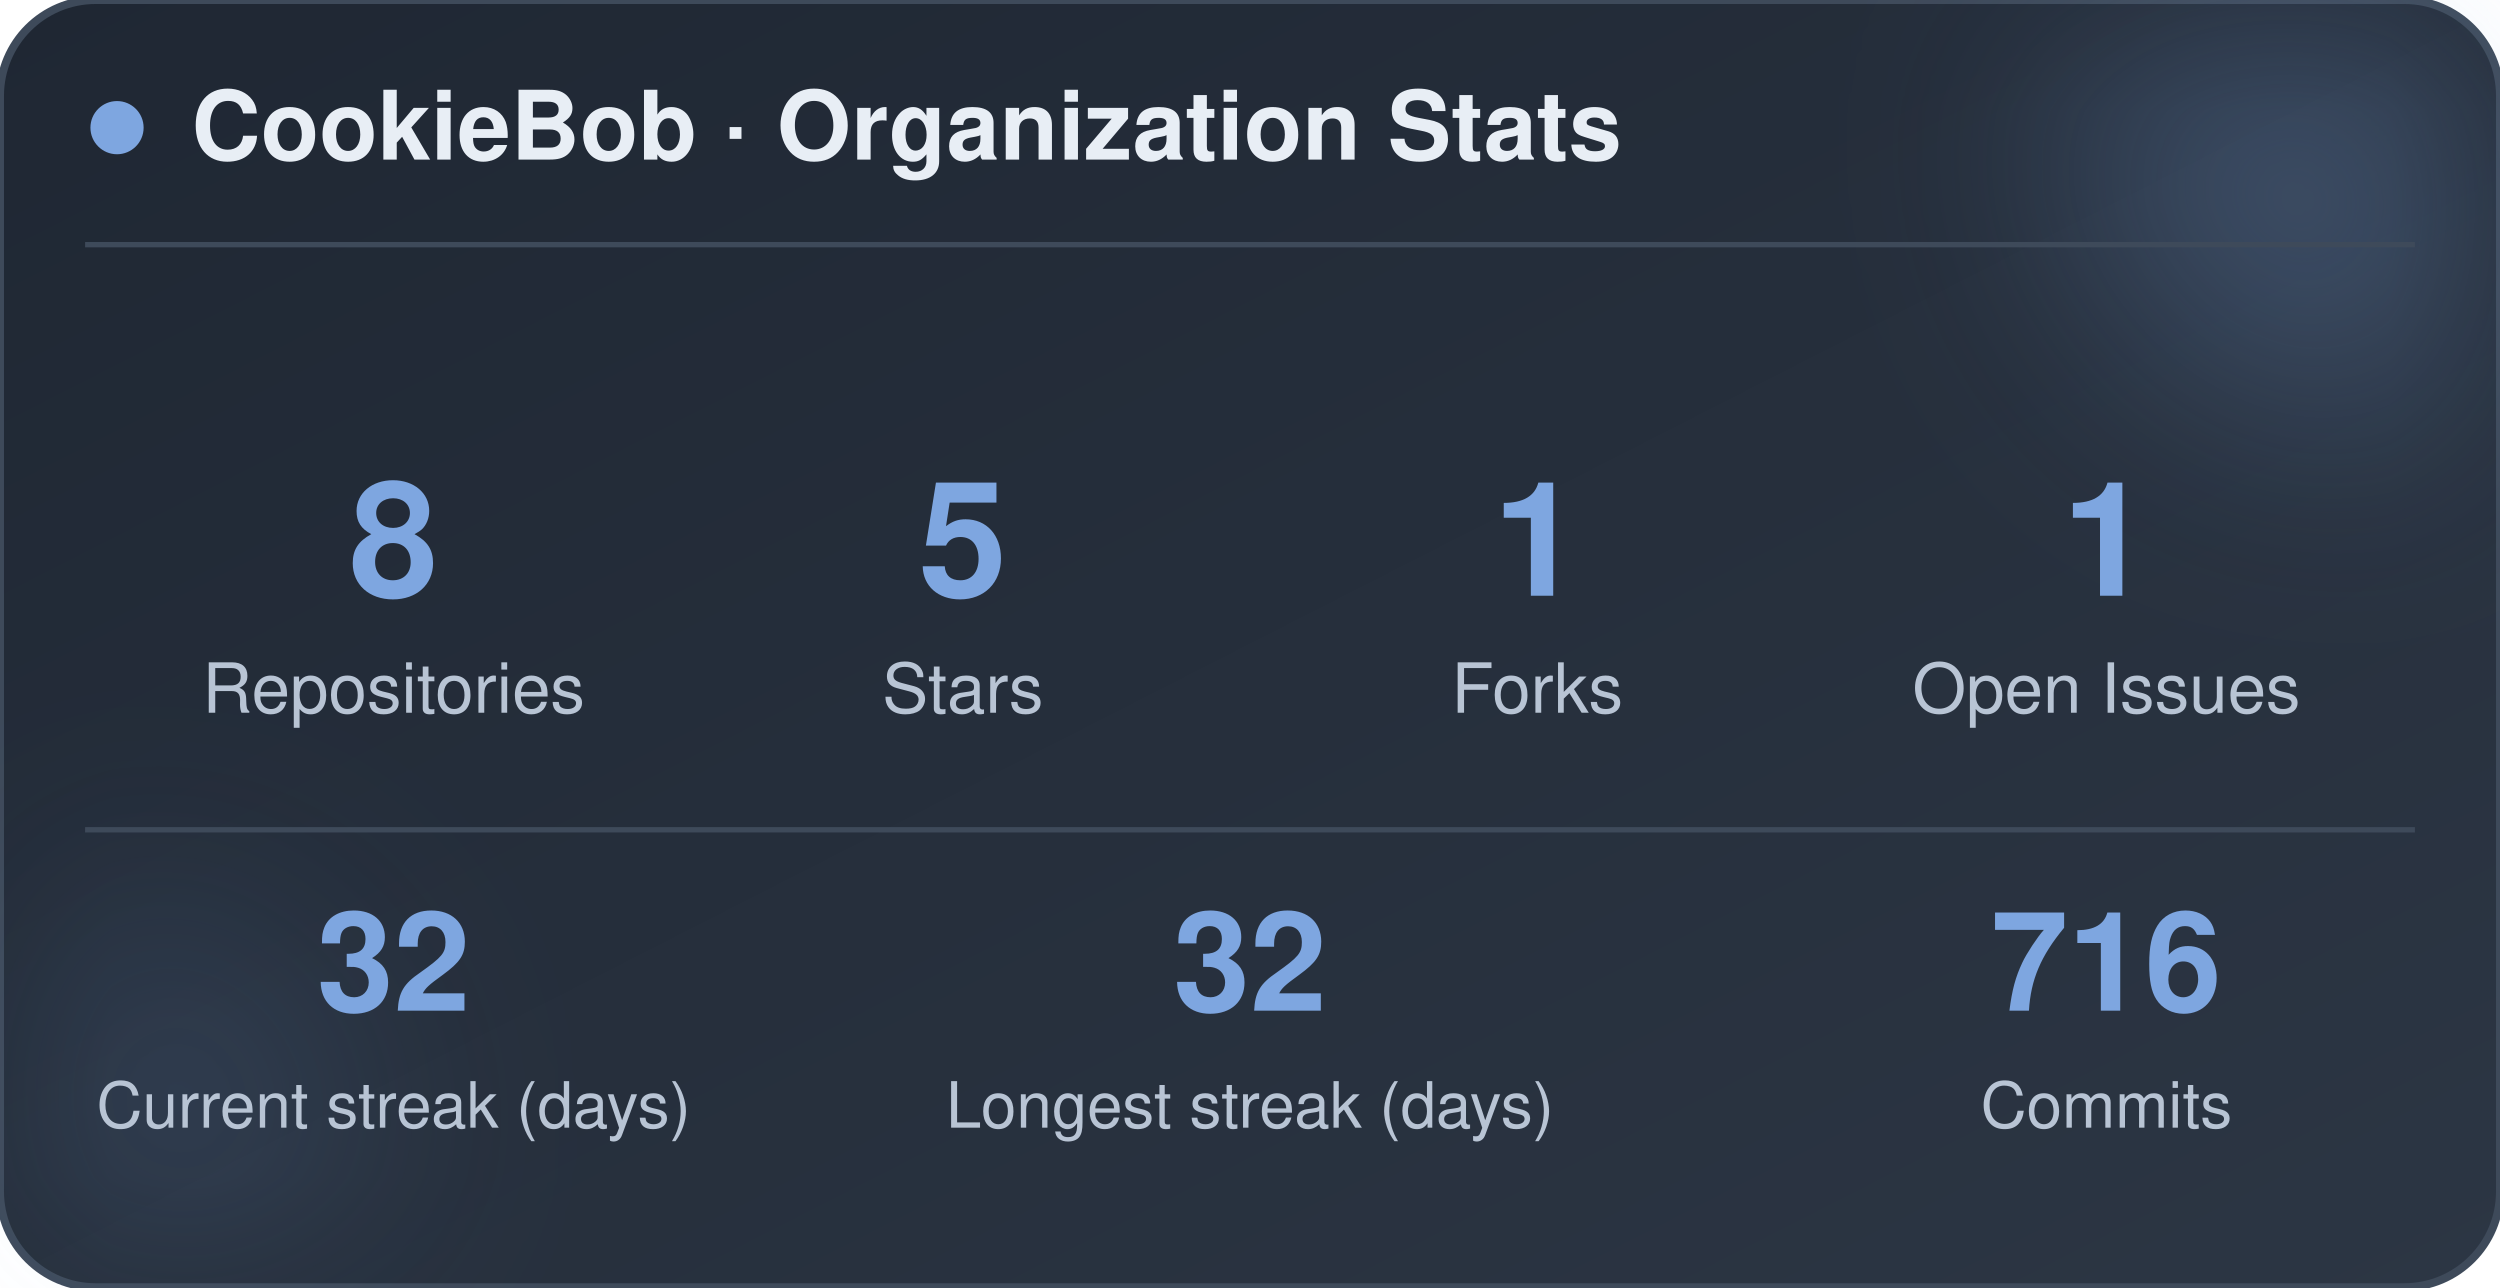
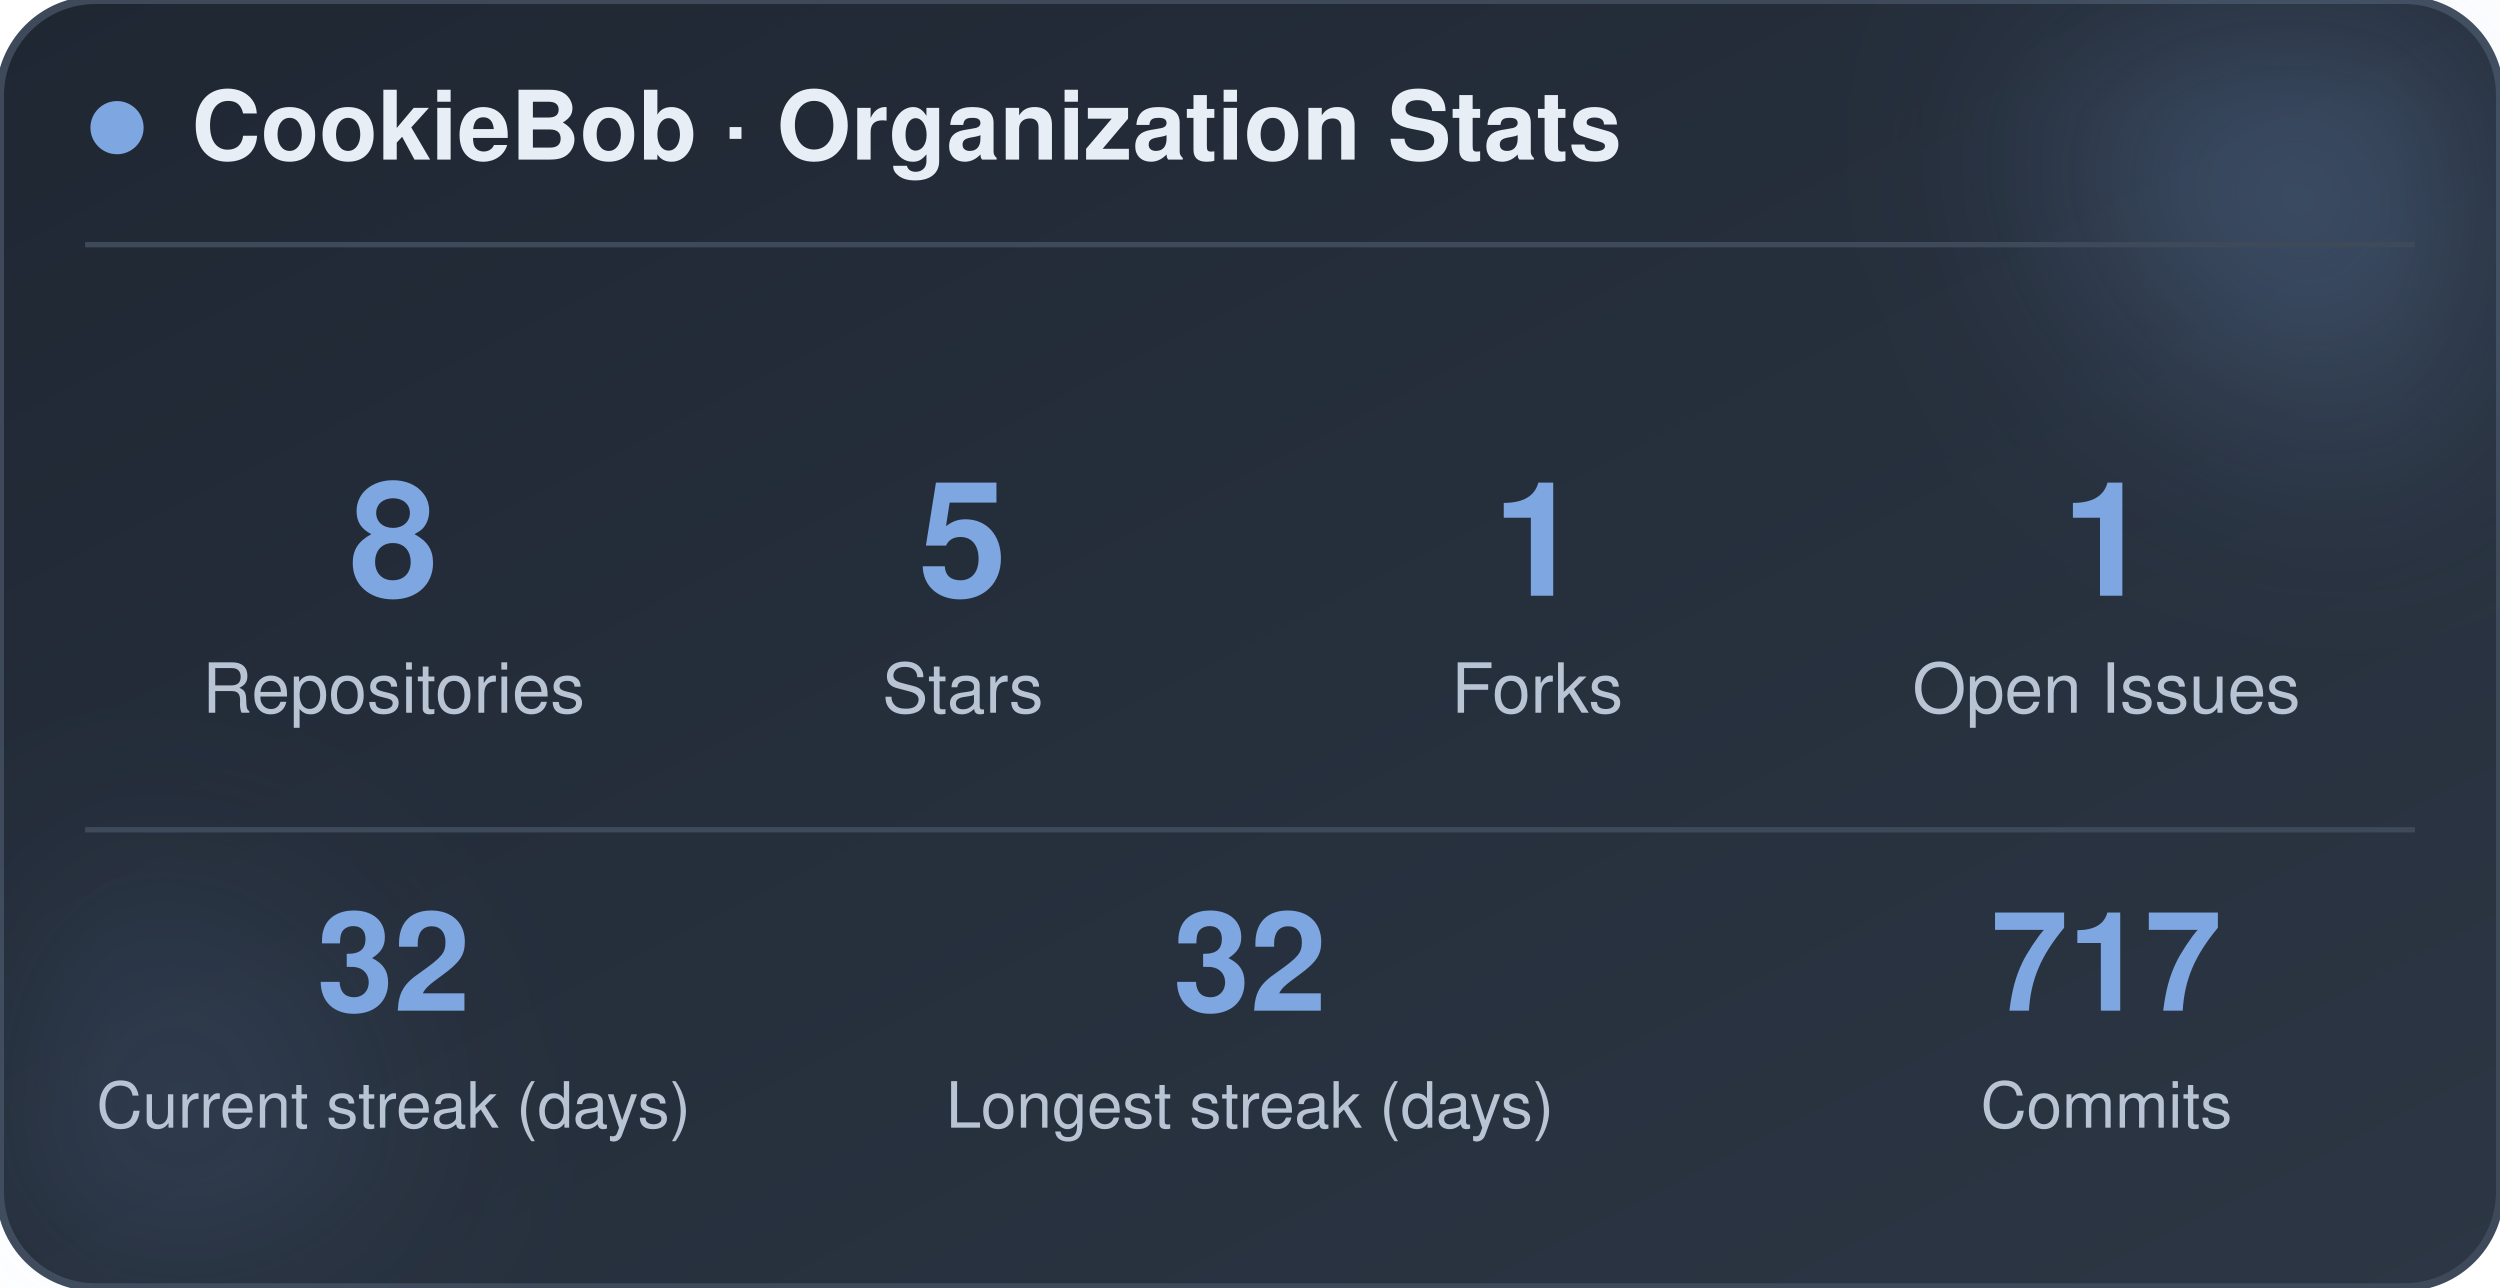
<svg xmlns="http://www.w3.org/2000/svg" width="470" height="242" viewBox="0 0 470 242" role="img" aria-label="CookieBob stats">
  <defs>
    <linearGradient id="bg" x1="0%" y1="0%" x2="100%" y2="100%">
      <stop offset="0%" stop-color="#1f2733" />
      <stop offset="100%" stop-color="#2c3644" />
    </linearGradient>
    <filter id="blur" x="-60%" y="-60%" width="220%" height="220%">
      <feGaussianBlur stdDeviation="22" />
    </filter>
  </defs>
  <rect x="0" y="0" width="470" height="242" rx="18" fill="url(#bg)" stroke="#3e4a5a" stroke-width="1.5" />
  <circle cx="444" cy="24" r="54" fill="#7ea6e0" opacity="0.26" filter="url(#blur)" />
  <circle cx="26" cy="212" r="42" fill="#7ea6e0" opacity="0.14" filter="url(#blur)" />
  <circle cx="22" cy="24" r="5" fill="#7ea6e0" />
  <text x="36" y="30" font-family="-apple-system, BlinkMacSystemFont, 'Segoe UI', Helvetica, Arial, sans-serif" font-size="18" font-weight="700" fill="#e8eef5">CookieBob · Organization Stats</text>
  <line x1="16" y1="46" x2="454" y2="46" stroke="#3e4a5a" stroke-width="1" />
  <text x="74" y="112" text-anchor="middle" font-family="-apple-system, BlinkMacSystemFont, 'Segoe UI', Helvetica, Arial, sans-serif" font-size="30" font-weight="800" fill="#7ea6e0">8</text>
  <text x="74" y="134" text-anchor="middle" font-family="-apple-system, BlinkMacSystemFont, 'Segoe UI', Helvetica, Arial, sans-serif" font-size="13" fill="#b8c4d4">Repositories</text>
  <text x="181" y="112" text-anchor="middle" font-family="-apple-system, BlinkMacSystemFont, 'Segoe UI', Helvetica, Arial, sans-serif" font-size="30" font-weight="800" fill="#7ea6e0">5</text>
  <text x="181" y="134" text-anchor="middle" font-family="-apple-system, BlinkMacSystemFont, 'Segoe UI', Helvetica, Arial, sans-serif" font-size="13" fill="#b8c4d4">Stars</text>
  <text x="289" y="112" text-anchor="middle" font-family="-apple-system, BlinkMacSystemFont, 'Segoe UI', Helvetica, Arial, sans-serif" font-size="30" font-weight="800" fill="#7ea6e0">1</text>
  <text x="289" y="134" text-anchor="middle" font-family="-apple-system, BlinkMacSystemFont, 'Segoe UI', Helvetica, Arial, sans-serif" font-size="13" fill="#b8c4d4">Forks</text>
  <text x="396" y="112" text-anchor="middle" font-family="-apple-system, BlinkMacSystemFont, 'Segoe UI', Helvetica, Arial, sans-serif" font-size="30" font-weight="800" fill="#7ea6e0">1</text>
  <text x="396" y="134" text-anchor="middle" font-family="-apple-system, BlinkMacSystemFont, 'Segoe UI', Helvetica, Arial, sans-serif" font-size="13" fill="#b8c4d4">Open Issues</text>
  <line x1="16" y1="156" x2="454" y2="156" stroke="#3e4a5a" stroke-width="1" />
  <text x="74" y="190" text-anchor="middle" font-family="-apple-system, BlinkMacSystemFont, 'Segoe UI', Helvetica, Arial, sans-serif" font-size="26" font-weight="800" fill="#7ea6e0">32</text>
  <text x="74" y="212" text-anchor="middle" font-family="-apple-system, BlinkMacSystemFont, 'Segoe UI', Helvetica, Arial, sans-serif" font-size="12" fill="#b8c4d4">Current streak (days)</text>
  <text x="235" y="190" text-anchor="middle" font-family="-apple-system, BlinkMacSystemFont, 'Segoe UI', Helvetica, Arial, sans-serif" font-size="26" font-weight="800" fill="#7ea6e0">32</text>
  <text x="235" y="212" text-anchor="middle" font-family="-apple-system, BlinkMacSystemFont, 'Segoe UI', Helvetica, Arial, sans-serif" font-size="12" fill="#b8c4d4">Longest streak (days)</text>
-   <text x="396" y="190" text-anchor="middle" font-family="-apple-system, BlinkMacSystemFont, 'Segoe UI', Helvetica, Arial, sans-serif" font-size="26" font-weight="800" fill="#7ea6e0">716</text>
+   <text x="396" y="190" text-anchor="middle" font-family="-apple-system, BlinkMacSystemFont, 'Segoe UI', Helvetica, Arial, sans-serif" font-size="26" font-weight="800" fill="#7ea6e0">717</text>
  <text x="396" y="212" text-anchor="middle" font-family="-apple-system, BlinkMacSystemFont, 'Segoe UI', Helvetica, Arial, sans-serif" font-size="12" fill="#b8c4d4">Commits</text>
</svg>
